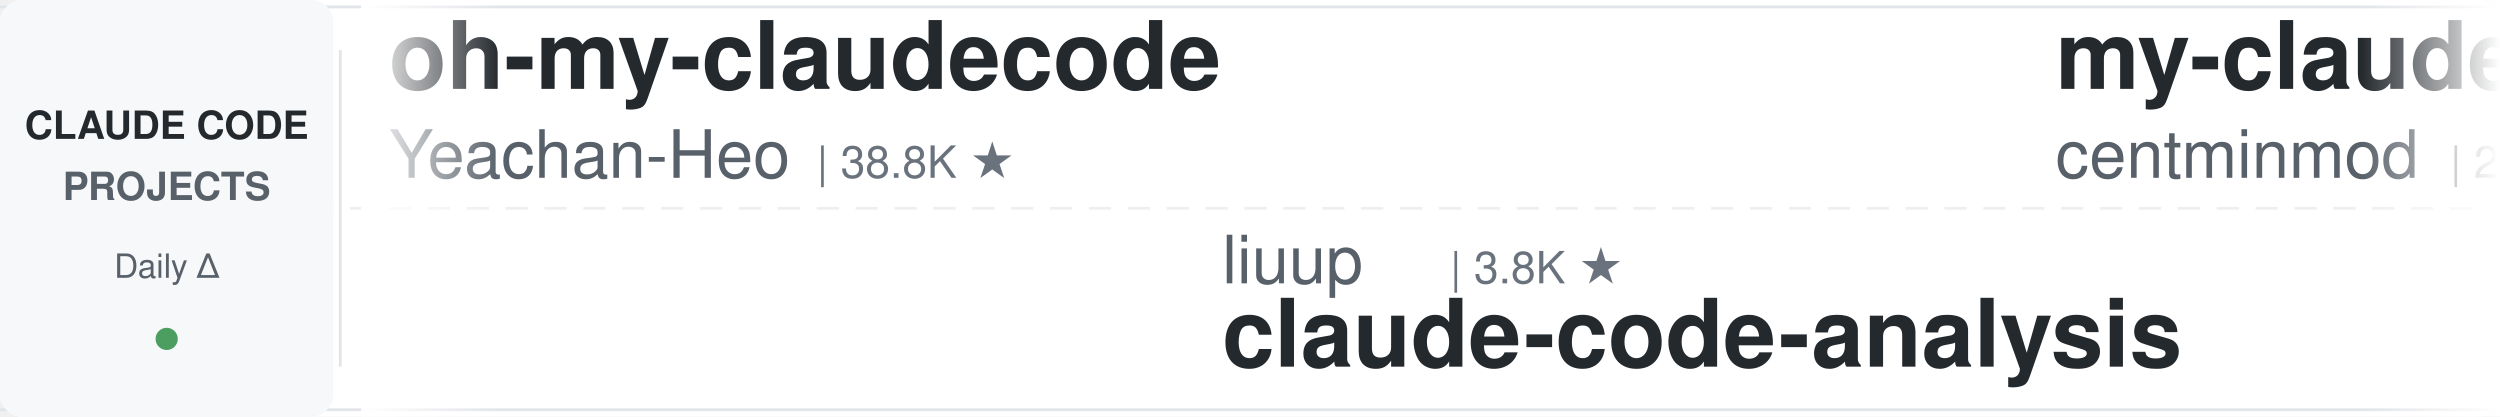
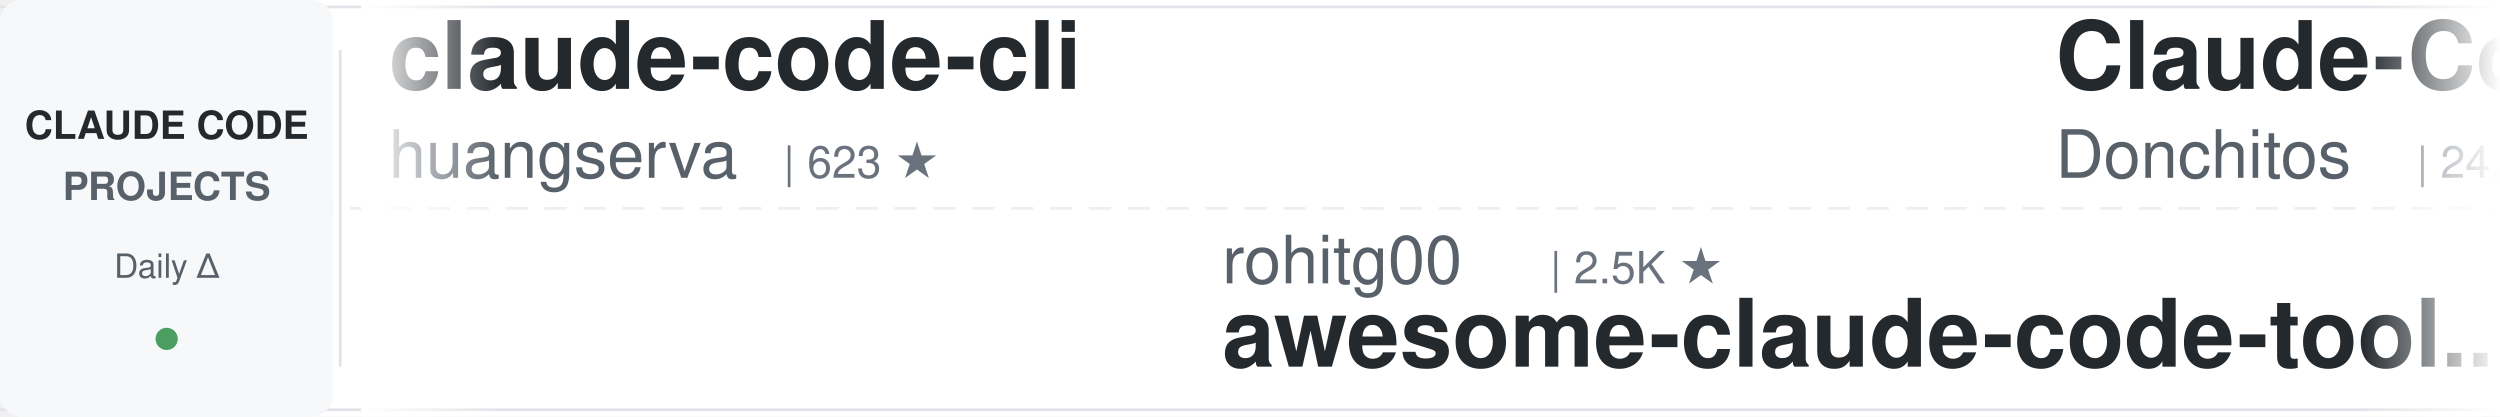
<svg xmlns="http://www.w3.org/2000/svg" width="900" height="150">
  <defs>
    <linearGradient id="leftFade" x1="0%" y1="0%" x2="100%" y2="0%">
      <stop offset="0%" style="stop-color:#ffffff;stop-opacity:1" />
      <stop offset="100%" style="stop-color:#ffffff;stop-opacity:0" />
    </linearGradient>
    <linearGradient id="rightFade" x1="0%" y1="0%" x2="100%" y2="0%">
      <stop offset="0%" style="stop-color:#ffffff;stop-opacity:0" />
      <stop offset="100%" style="stop-color:#ffffff;stop-opacity:1" />
    </linearGradient>
  </defs>
  <rect width="900" height="150" fill="#ffffff" rx="8" />
  <rect x="0" y="2" width="900" height="1" fill="#e1e4e8" />
  <rect x="0" y="147" width="900" height="1" fill="#e1e4e8" />
  <line x1="0" y1="75" x2="900" y2="75" stroke="#e1e4e8" stroke-width="1" stroke-dasharray="8 6" opacity="0.6" />
  <rect x="0" y="0" width="120" height="150" fill="#f6f8fa" rx="8" />
  <text x="60" y="50" font-family="-apple-system, BlinkMacSystemFont, 'Segoe UI', Helvetica, Arial, sans-serif" font-size="14" font-weight="600" fill="#24292e" text-anchor="middle">CLAUDE CODE</text>
  <text x="60" y="72" font-family="-apple-system, BlinkMacSystemFont, 'Segoe UI', Helvetica, Arial, sans-serif" font-size="14" font-weight="600" fill="#586069" text-anchor="middle">PROJECTS</text>
  <text x="60" y="100" font-family="-apple-system, BlinkMacSystemFont, 'Segoe UI', Helvetica, Arial, sans-serif" font-size="12" font-weight="500" fill="#586069" text-anchor="middle">Daily Δ</text>
  <circle cx="60" cy="122" r="4" fill="#22863a" opacity="0.8" />
  <rect x="122" y="18" width="1" height="114" fill="#e1e4e8" />
  <clipPath id="tickerClip">
    <rect x="130" y="0" width="770" height="150" />
  </clipPath>
  <g clip-path="url(#tickerClip)">
    <g id="tickerItems">
      <animateTransform attributeName="transform" attributeType="XML" type="translate" from="0 0" to="-3000 0" dur="54s" repeatCount="indefinite" />
      <g transform="translate(0, 0)">
-         <text x="140" y="32" font-family="-apple-system, BlinkMacSystemFont, 'Segoe UI', Helvetica, Arial, sans-serif" font-size="34" font-weight="600" fill="#24292e">oh-my-claudecode</text>
-         <text x="140" y="64" font-family="-apple-system, BlinkMacSystemFont, 'Segoe UI', Helvetica, Arial, sans-serif" font-size="24" font-weight="400" fill="#586069">Yeachan-Heo</text>
-         <text x="294" y="64" font-family="-apple-system, BlinkMacSystemFont, 'Segoe UI', Helvetica, Arial, sans-serif" font-size="16" font-weight="500" fill="#6a737d">| 38.8K ★</text>
+         <text x="140" y="32" font-family="-apple-system, BlinkMacSystemFont, 'Segoe UI', Helvetica, Arial, sans-serif" font-size="34" font-weight="600" fill="#24292e">claude-code-cli</text>
+         <text x="140" y="64" font-family="-apple-system, BlinkMacSystemFont, 'Segoe UI', Helvetica, Arial, sans-serif" font-size="24" font-weight="400" fill="#586069">huangserva</text>
+         <text x="282" y="64" font-family="-apple-system, BlinkMacSystemFont, 'Segoe UI', Helvetica, Arial, sans-serif" font-size="16" font-weight="500" fill="#6a737d">| 623 ★</text>
      </g>
      <g transform="translate(300, 0)">
-         <text x="140" y="102" font-family="-apple-system, BlinkMacSystemFont, 'Segoe UI', Helvetica, Arial, sans-serif" font-size="24" font-weight="400" fill="#586069">liuup</text>
-         <text x="222" y="102" font-family="-apple-system, BlinkMacSystemFont, 'Segoe UI', Helvetica, Arial, sans-serif" font-size="16" font-weight="500" fill="#6a737d">| 3.8K ★</text>
-         <text x="140" y="132" font-family="-apple-system, BlinkMacSystemFont, 'Segoe UI', Helvetica, Arial, sans-serif" font-size="34" font-weight="600" fill="#24292e">claude-code-analysis</text>
+         <text x="140" y="102" font-family="-apple-system, BlinkMacSystemFont, 'Segoe UI', Helvetica, Arial, sans-serif" font-size="24" font-weight="400" fill="#586069">rohitg00</text>
+         <text x="258" y="102" font-family="-apple-system, BlinkMacSystemFont, 'Segoe UI', Helvetica, Arial, sans-serif" font-size="16" font-weight="500" fill="#6a737d">| 2.5K ★</text>
+         <text x="140" y="132" font-family="-apple-system, BlinkMacSystemFont, 'Segoe UI', Helvetica, Arial, sans-serif" font-size="34" font-weight="600" fill="#24292e">awesome-claude-code-tool...</text>
      </g>
      <g transform="translate(600, 0)">
-         <text x="140" y="32" font-family="-apple-system, BlinkMacSystemFont, 'Segoe UI', Helvetica, Arial, sans-serif" font-size="34" font-weight="600" fill="#24292e">my-claude-code-setup</text>
-         <text x="140" y="64" font-family="-apple-system, BlinkMacSystemFont, 'Segoe UI', Helvetica, Arial, sans-serif" font-size="24" font-weight="400" fill="#586069">centminmod</text>
-         <text x="282" y="64" font-family="-apple-system, BlinkMacSystemFont, 'Segoe UI', Helvetica, Arial, sans-serif" font-size="16" font-weight="500" fill="#6a737d">| 2.6K ★</text>
+         <text x="140" y="32" font-family="-apple-system, BlinkMacSystemFont, 'Segoe UI', Helvetica, Arial, sans-serif" font-size="34" font-weight="600" fill="#24292e">Claude-Code-Game-Studios</text>
+         <text x="140" y="64" font-family="-apple-system, BlinkMacSystemFont, 'Segoe UI', Helvetica, Arial, sans-serif" font-size="24" font-weight="400" fill="#586069">Donchitos</text>
+         <text x="270" y="64" font-family="-apple-system, BlinkMacSystemFont, 'Segoe UI', Helvetica, Arial, sans-serif" font-size="16" font-weight="500" fill="#6a737d">| 24.5K ★</text>
      </g>
      <g transform="translate(900, 0)">
-         <text x="140" y="102" font-family="-apple-system, BlinkMacSystemFont, 'Segoe UI', Helvetica, Arial, sans-serif" font-size="24" font-weight="400" fill="#586069">WorldFlowAI</text>
-         <text x="294" y="102" font-family="-apple-system, BlinkMacSystemFont, 'Segoe UI', Helvetica, Arial, sans-serif" font-size="16" font-weight="500" fill="#6a737d">| 1.7K ★</text>
-         <text x="140" y="132" font-family="-apple-system, BlinkMacSystemFont, 'Segoe UI', Helvetica, Arial, sans-serif" font-size="34" font-weight="600" fill="#24292e">everything-claude-code</text>
+         <text x="140" y="102" font-family="-apple-system, BlinkMacSystemFont, 'Segoe UI', Helvetica, Arial, sans-serif" font-size="24" font-weight="400" fill="#586069">disler</text>
+         <text x="234" y="102" font-family="-apple-system, BlinkMacSystemFont, 'Segoe UI', Helvetica, Arial, sans-serif" font-size="16" font-weight="500" fill="#6a737d">| 3.9K ★</text>
+         <text x="140" y="132" font-family="-apple-system, BlinkMacSystemFont, 'Segoe UI', Helvetica, Arial, sans-serif" font-size="34" font-weight="600" fill="#24292e">claude-code-hooks-master...</text>
      </g>
      <g transform="translate(1200, 0)">
-         <text x="140" y="32" font-family="-apple-system, BlinkMacSystemFont, 'Segoe UI', Helvetica, Arial, sans-serif" font-size="34" font-weight="600" fill="#24292e">Dive-into-Claude-Code</text>
-         <text x="140" y="64" font-family="-apple-system, BlinkMacSystemFont, 'Segoe UI', Helvetica, Arial, sans-serif" font-size="24" font-weight="400" fill="#586069">VILA-Lab</text>
-         <text x="258" y="64" font-family="-apple-system, BlinkMacSystemFont, 'Segoe UI', Helvetica, Arial, sans-serif" font-size="16" font-weight="500" fill="#6a737d">| 2.1K ★</text>
+         <text x="140" y="32" font-family="-apple-system, BlinkMacSystemFont, 'Segoe UI', Helvetica, Arial, sans-serif" font-size="34" font-weight="600" fill="#24292e">claude-code-telegram</text>
+         <text x="140" y="64" font-family="-apple-system, BlinkMacSystemFont, 'Segoe UI', Helvetica, Arial, sans-serif" font-size="24" font-weight="400" fill="#586069">RichardAtCT</text>
+         <text x="294" y="64" font-family="-apple-system, BlinkMacSystemFont, 'Segoe UI', Helvetica, Arial, sans-serif" font-size="16" font-weight="500" fill="#6a737d">| 2.8K ★</text>
      </g>
      <g transform="translate(1500, 0)">
-         <text x="140" y="102" font-family="-apple-system, BlinkMacSystemFont, 'Segoe UI', Helvetica, Arial, sans-serif" font-size="24" font-weight="400" fill="#586069">krusemediallc</text>
-         <text x="318" y="102" font-family="-apple-system, BlinkMacSystemFont, 'Segoe UI', Helvetica, Arial, sans-serif" font-size="16" font-weight="500" fill="#6a737d">| 1.4K ★</text>
-         <text x="140" y="132" font-family="-apple-system, BlinkMacSystemFont, 'Segoe UI', Helvetica, Arial, sans-serif" font-size="34" font-weight="600" fill="#24292e">arcads-claude-code</text>
+         <text x="140" y="102" font-family="-apple-system, BlinkMacSystemFont, 'Segoe UI', Helvetica, Arial, sans-serif" font-size="24" font-weight="400" fill="#586069">ding113</text>
+         <text x="246" y="102" font-family="-apple-system, BlinkMacSystemFont, 'Segoe UI', Helvetica, Arial, sans-serif" font-size="16" font-weight="500" fill="#6a737d">| 3.3K ★</text>
+         <text x="140" y="132" font-family="-apple-system, BlinkMacSystemFont, 'Segoe UI', Helvetica, Arial, sans-serif" font-size="34" font-weight="600" fill="#24292e">claude-code-hub</text>
      </g>
      <g transform="translate(1800, 0)">
-         <text x="140" y="32" font-family="-apple-system, BlinkMacSystemFont, 'Segoe UI', Helvetica, Arial, sans-serif" font-size="34" font-weight="600" fill="#24292e">claude-code-guide</text>
-         <text x="140" y="64" font-family="-apple-system, BlinkMacSystemFont, 'Segoe UI', Helvetica, Arial, sans-serif" font-size="24" font-weight="400" fill="#586069">Cranot</text>
-         <text x="234" y="64" font-family="-apple-system, BlinkMacSystemFont, 'Segoe UI', Helvetica, Arial, sans-serif" font-size="16" font-weight="500" fill="#6a737d">| 2.9K ★</text>
+         <text x="140" y="32" font-family="-apple-system, BlinkMacSystemFont, 'Segoe UI', Helvetica, Arial, sans-serif" font-size="34" font-weight="600" fill="#24292e">claude-code-showcase</text>
+         <text x="140" y="64" font-family="-apple-system, BlinkMacSystemFont, 'Segoe UI', Helvetica, Arial, sans-serif" font-size="24" font-weight="400" fill="#586069">ChrisWiles</text>
+         <text x="282" y="64" font-family="-apple-system, BlinkMacSystemFont, 'Segoe UI', Helvetica, Arial, sans-serif" font-size="16" font-weight="500" fill="#6a737d">| 6.0K ★</text>
      </g>
      <g transform="translate(2100, 0)">
-         <text x="140" y="102" font-family="-apple-system, BlinkMacSystemFont, 'Segoe UI', Helvetica, Arial, sans-serif" font-size="24" font-weight="400" fill="#586069">lorryjovens-hub</text>
-         <text x="342" y="102" font-family="-apple-system, BlinkMacSystemFont, 'Segoe UI', Helvetica, Arial, sans-serif" font-size="16" font-weight="500" fill="#6a737d">| 1.7K ★</text>
-         <text x="140" y="132" font-family="-apple-system, BlinkMacSystemFont, 'Segoe UI', Helvetica, Arial, sans-serif" font-size="34" font-weight="600" fill="#24292e">claude-code-rust</text>
+         <text x="140" y="102" font-family="-apple-system, BlinkMacSystemFont, 'Segoe UI', Helvetica, Arial, sans-serif" font-size="24" font-weight="400" fill="#586069">kodu-ai</text>
+         <text x="246" y="102" font-family="-apple-system, BlinkMacSystemFont, 'Segoe UI', Helvetica, Arial, sans-serif" font-size="16" font-weight="500" fill="#6a737d">| 5.2K ★</text>
+         <text x="140" y="132" font-family="-apple-system, BlinkMacSystemFont, 'Segoe UI', Helvetica, Arial, sans-serif" font-size="34" font-weight="600" fill="#24292e">claude-coder</text>
      </g>
      <g transform="translate(2400, 0)">
-         <text x="140" y="32" font-family="-apple-system, BlinkMacSystemFont, 'Segoe UI', Helvetica, Arial, sans-serif" font-size="34" font-weight="600" fill="#24292e">claude-code-sub-agents</text>
-         <text x="140" y="64" font-family="-apple-system, BlinkMacSystemFont, 'Segoe UI', Helvetica, Arial, sans-serif" font-size="24" font-weight="400" fill="#586069">lst97</text>
-         <text x="222" y="64" font-family="-apple-system, BlinkMacSystemFont, 'Segoe UI', Helvetica, Arial, sans-serif" font-size="16" font-weight="500" fill="#6a737d">| 1.7K ★</text>
+         <text x="140" y="32" font-family="-apple-system, BlinkMacSystemFont, 'Segoe UI', Helvetica, Arial, sans-serif" font-size="34" font-weight="600" fill="#24292e">claude-code-proxy</text>
+         <text x="140" y="64" font-family="-apple-system, BlinkMacSystemFont, 'Segoe UI', Helvetica, Arial, sans-serif" font-size="24" font-weight="400" fill="#586069">fuergaosi233</text>
+         <text x="306" y="64" font-family="-apple-system, BlinkMacSystemFont, 'Segoe UI', Helvetica, Arial, sans-serif" font-size="16" font-weight="500" fill="#6a737d">| 2.8K ★</text>
      </g>
      <g transform="translate(2700, 0)">
-         <text x="140" y="102" font-family="-apple-system, BlinkMacSystemFont, 'Segoe UI', Helvetica, Arial, sans-serif" font-size="24" font-weight="400" fill="#586069">OneRedOak</text>
-         <text x="270" y="102" font-family="-apple-system, BlinkMacSystemFont, 'Segoe UI', Helvetica, Arial, sans-serif" font-size="16" font-weight="500" fill="#6a737d">| 3.9K ★</text>
-         <text x="140" y="132" font-family="-apple-system, BlinkMacSystemFont, 'Segoe UI', Helvetica, Arial, sans-serif" font-size="34" font-weight="600" fill="#24292e">claude-code-workflows</text>
+         <text x="140" y="102" font-family="-apple-system, BlinkMacSystemFont, 'Segoe UI', Helvetica, Arial, sans-serif" font-size="24" font-weight="400" fill="#586069">simonw</text>
+         <text x="234" y="102" font-family="-apple-system, BlinkMacSystemFont, 'Segoe UI', Helvetica, Arial, sans-serif" font-size="16" font-weight="500" fill="#6a737d">| 1.7K ★</text>
+         <text x="140" y="132" font-family="-apple-system, BlinkMacSystemFont, 'Segoe UI', Helvetica, Arial, sans-serif" font-size="34" font-weight="600" fill="#24292e">claude-code-transcripts</text>
      </g>
      <g transform="translate(3000, 0)">
-         <text x="140" y="32" font-family="-apple-system, BlinkMacSystemFont, 'Segoe UI', Helvetica, Arial, sans-serif" font-size="34" font-weight="600" fill="#24292e">oh-my-claudecode</text>
-         <text x="140" y="64" font-family="-apple-system, BlinkMacSystemFont, 'Segoe UI', Helvetica, Arial, sans-serif" font-size="24" font-weight="400" fill="#586069">Yeachan-Heo</text>
-         <text x="294" y="64" font-family="-apple-system, BlinkMacSystemFont, 'Segoe UI', Helvetica, Arial, sans-serif" font-size="16" font-weight="500" fill="#6a737d">| 38.8K ★</text>
+         <text x="140" y="32" font-family="-apple-system, BlinkMacSystemFont, 'Segoe UI', Helvetica, Arial, sans-serif" font-size="34" font-weight="600" fill="#24292e">claude-code-cli</text>
+         <text x="140" y="64" font-family="-apple-system, BlinkMacSystemFont, 'Segoe UI', Helvetica, Arial, sans-serif" font-size="24" font-weight="400" fill="#586069">huangserva</text>
+         <text x="282" y="64" font-family="-apple-system, BlinkMacSystemFont, 'Segoe UI', Helvetica, Arial, sans-serif" font-size="16" font-weight="500" fill="#6a737d">| 623 ★</text>
      </g>
      <g transform="translate(3300, 0)">
-         <text x="140" y="102" font-family="-apple-system, BlinkMacSystemFont, 'Segoe UI', Helvetica, Arial, sans-serif" font-size="24" font-weight="400" fill="#586069">liuup</text>
-         <text x="222" y="102" font-family="-apple-system, BlinkMacSystemFont, 'Segoe UI', Helvetica, Arial, sans-serif" font-size="16" font-weight="500" fill="#6a737d">| 3.8K ★</text>
-         <text x="140" y="132" font-family="-apple-system, BlinkMacSystemFont, 'Segoe UI', Helvetica, Arial, sans-serif" font-size="34" font-weight="600" fill="#24292e">claude-code-analysis</text>
+         <text x="140" y="102" font-family="-apple-system, BlinkMacSystemFont, 'Segoe UI', Helvetica, Arial, sans-serif" font-size="24" font-weight="400" fill="#586069">rohitg00</text>
+         <text x="258" y="102" font-family="-apple-system, BlinkMacSystemFont, 'Segoe UI', Helvetica, Arial, sans-serif" font-size="16" font-weight="500" fill="#6a737d">| 2.5K ★</text>
+         <text x="140" y="132" font-family="-apple-system, BlinkMacSystemFont, 'Segoe UI', Helvetica, Arial, sans-serif" font-size="34" font-weight="600" fill="#24292e">awesome-claude-code-tool...</text>
      </g>
      <g transform="translate(3600, 0)">
-         <text x="140" y="32" font-family="-apple-system, BlinkMacSystemFont, 'Segoe UI', Helvetica, Arial, sans-serif" font-size="34" font-weight="600" fill="#24292e">my-claude-code-setup</text>
-         <text x="140" y="64" font-family="-apple-system, BlinkMacSystemFont, 'Segoe UI', Helvetica, Arial, sans-serif" font-size="24" font-weight="400" fill="#586069">centminmod</text>
-         <text x="282" y="64" font-family="-apple-system, BlinkMacSystemFont, 'Segoe UI', Helvetica, Arial, sans-serif" font-size="16" font-weight="500" fill="#6a737d">| 2.6K ★</text>
+         <text x="140" y="32" font-family="-apple-system, BlinkMacSystemFont, 'Segoe UI', Helvetica, Arial, sans-serif" font-size="34" font-weight="600" fill="#24292e">Claude-Code-Game-Studios</text>
+         <text x="140" y="64" font-family="-apple-system, BlinkMacSystemFont, 'Segoe UI', Helvetica, Arial, sans-serif" font-size="24" font-weight="400" fill="#586069">Donchitos</text>
+         <text x="270" y="64" font-family="-apple-system, BlinkMacSystemFont, 'Segoe UI', Helvetica, Arial, sans-serif" font-size="16" font-weight="500" fill="#6a737d">| 24.5K ★</text>
      </g>
      <g transform="translate(3900, 0)">
-         <text x="140" y="102" font-family="-apple-system, BlinkMacSystemFont, 'Segoe UI', Helvetica, Arial, sans-serif" font-size="24" font-weight="400" fill="#586069">WorldFlowAI</text>
-         <text x="294" y="102" font-family="-apple-system, BlinkMacSystemFont, 'Segoe UI', Helvetica, Arial, sans-serif" font-size="16" font-weight="500" fill="#6a737d">| 1.7K ★</text>
-         <text x="140" y="132" font-family="-apple-system, BlinkMacSystemFont, 'Segoe UI', Helvetica, Arial, sans-serif" font-size="34" font-weight="600" fill="#24292e">everything-claude-code</text>
+         <text x="140" y="102" font-family="-apple-system, BlinkMacSystemFont, 'Segoe UI', Helvetica, Arial, sans-serif" font-size="24" font-weight="400" fill="#586069">disler</text>
+         <text x="234" y="102" font-family="-apple-system, BlinkMacSystemFont, 'Segoe UI', Helvetica, Arial, sans-serif" font-size="16" font-weight="500" fill="#6a737d">| 3.9K ★</text>
+         <text x="140" y="132" font-family="-apple-system, BlinkMacSystemFont, 'Segoe UI', Helvetica, Arial, sans-serif" font-size="34" font-weight="600" fill="#24292e">claude-code-hooks-master...</text>
      </g>
    </g>
  </g>
  <rect x="130" y="0" width="50" height="150" fill="url(#leftFade)" />
  <rect x="850" y="0" width="50" height="150" fill="url(#rightFade)" />
</svg>
